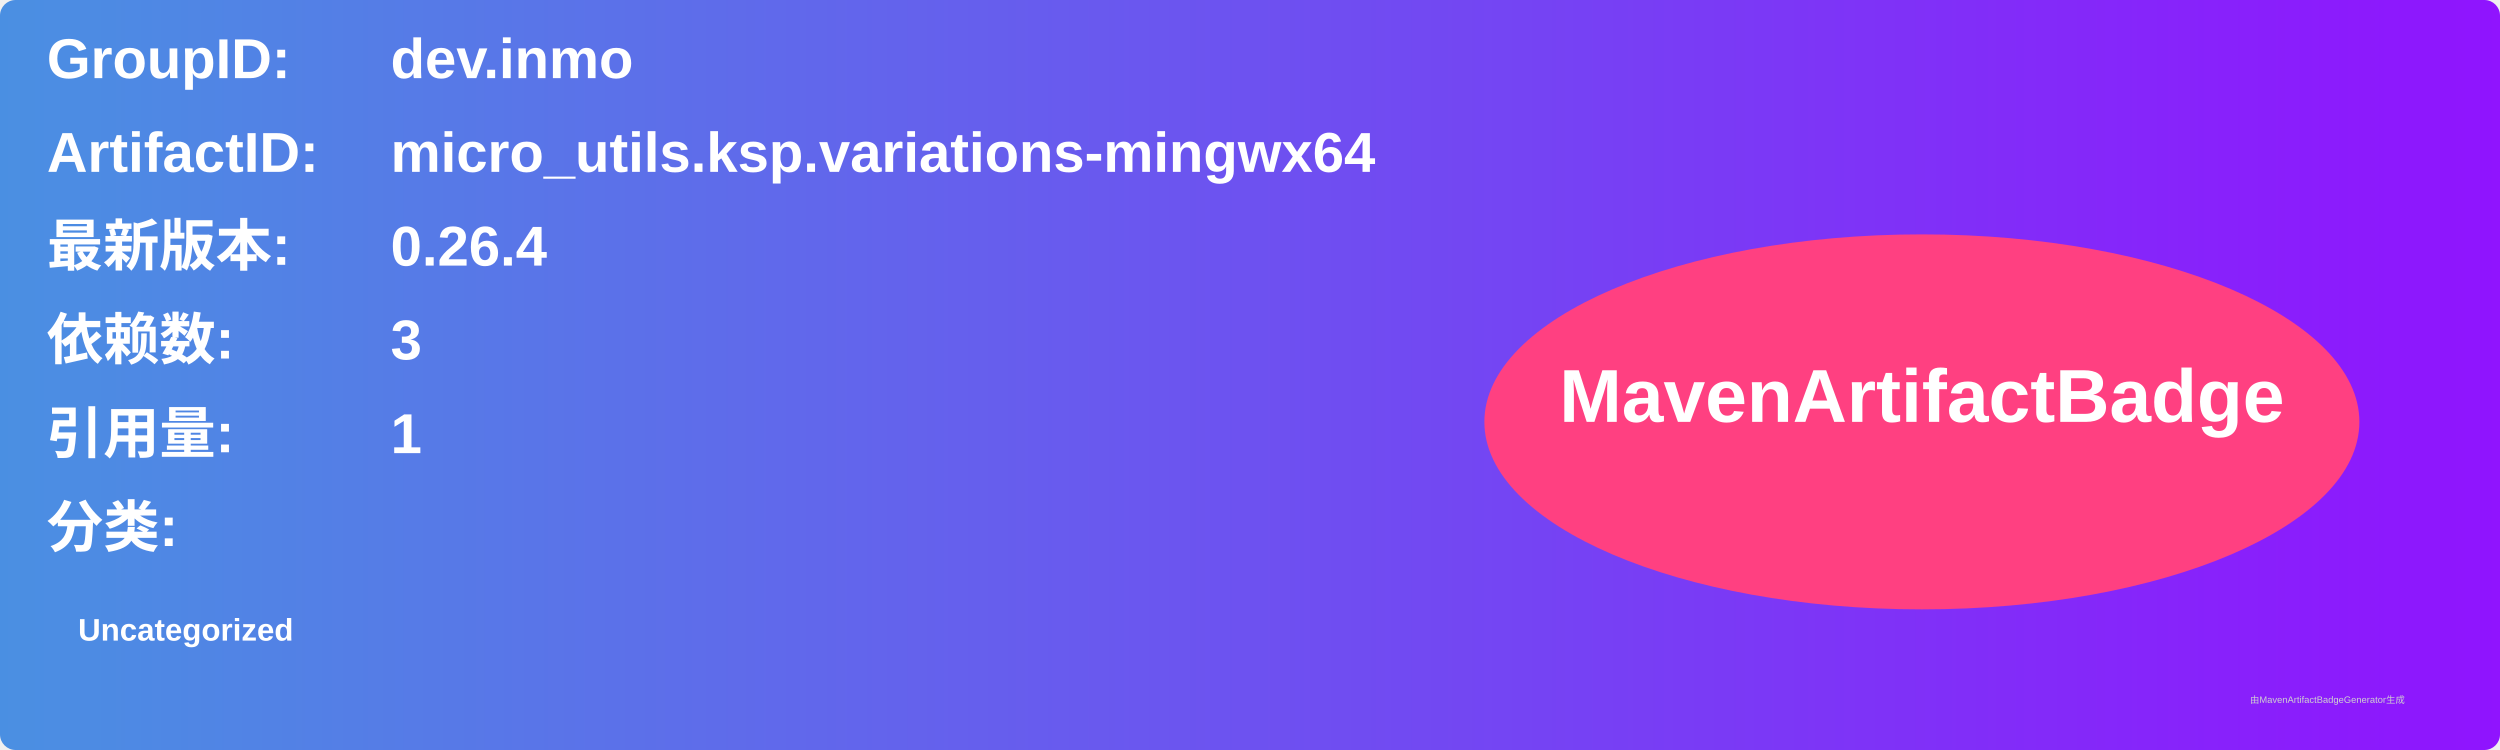
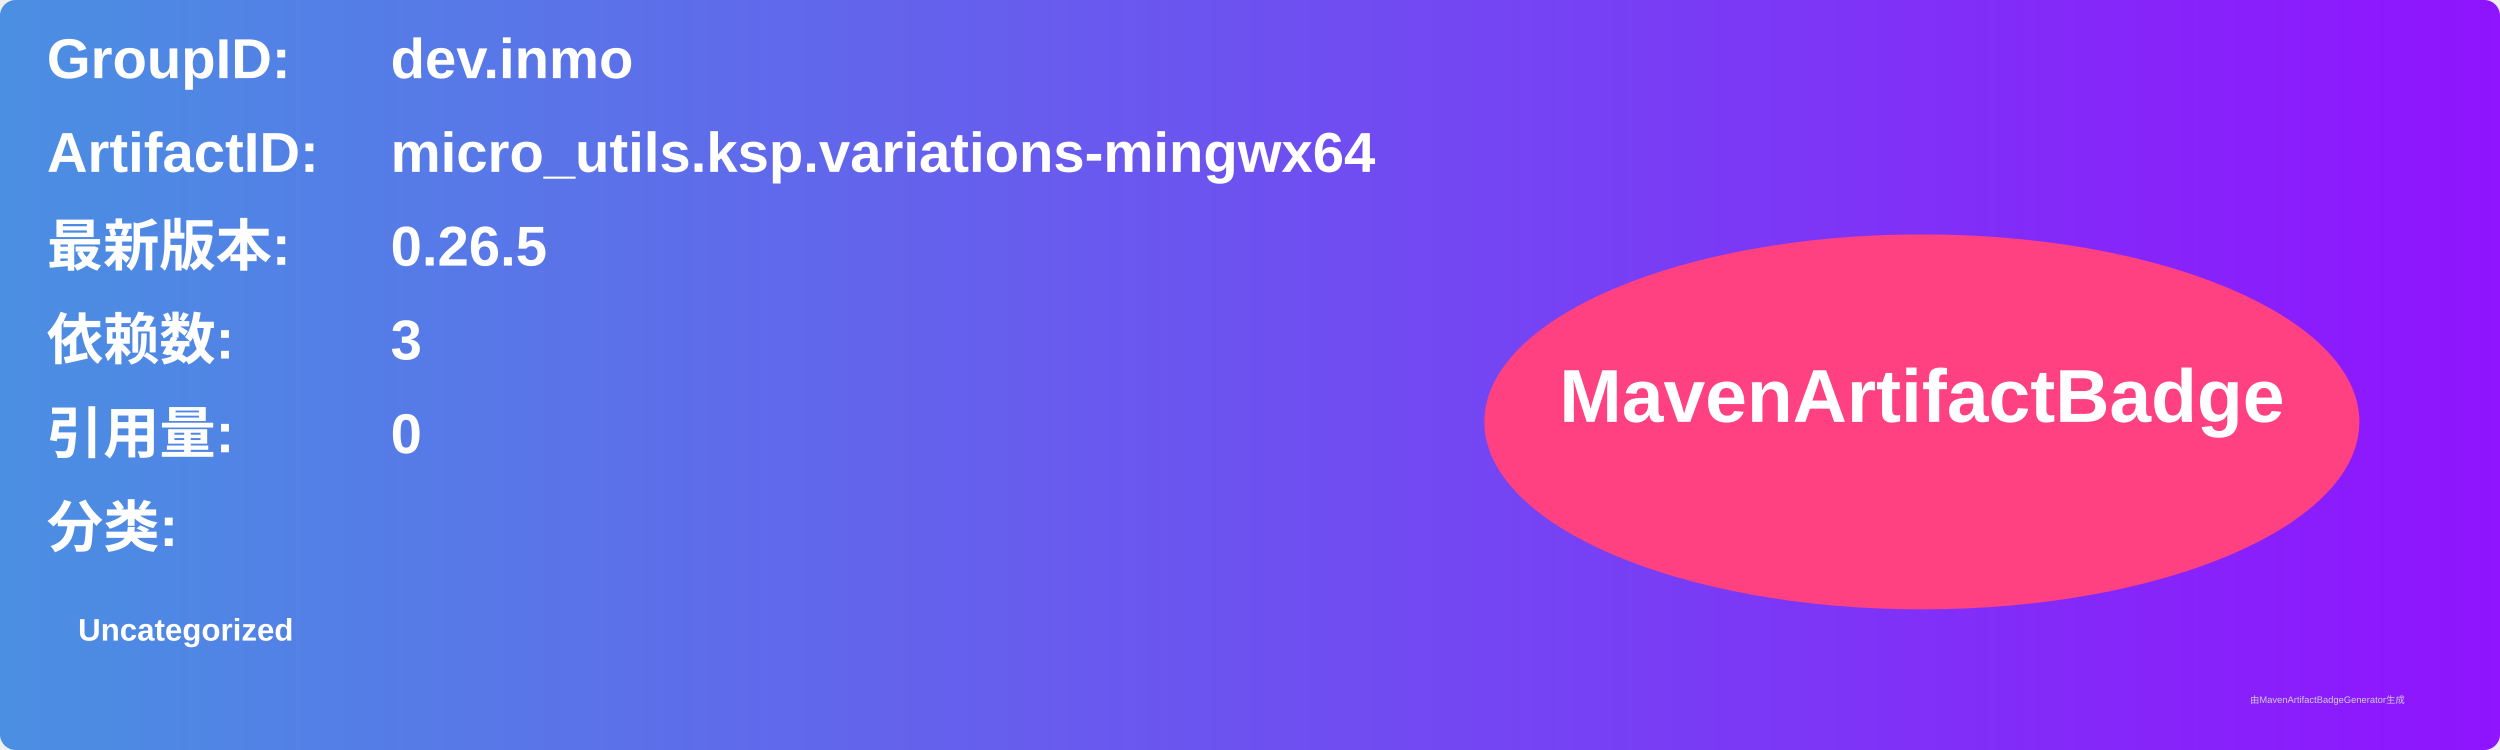
<svg xmlns="http://www.w3.org/2000/svg" width="800" height="240" viewBox="0 0 800 240">
  <linearGradient id="grad" x1="0%" y1="0%" x2="100%" y2="0%">
    <stop offset="0%" stop-color="#4a90e2" />
    <stop offset="100%" stop-color="#9013fe" />
  </linearGradient>
  <rect width="100%" height="100%" rx="5" ry="5" fill="url(#grad)" />
  <g transform="translate(15, 15)">
    <text x="0" y="10" font-family="Arial" font-size="18" fill="white" font-weight="bold" width="260">GroupID:</text>
    <text x="110" y="10" font-family="Arial" font-size="18" fill="white" font-weight="bold" width="460">dev.inmo</text>
    <text x="0" y="40" font-family="Arial" font-size="18" fill="white" font-weight="bold" width="260">ArtifactID:</text>
    <text x="110" y="40" font-family="Arial" font-size="18" fill="white" font-weight="bold" width="460">micro_utils.ksp.variations-mingwx64</text>
    <text x="0" y="70" font-family="Arial" font-size="18" fill="white" font-weight="bold">最新版本:</text>
    <text x="110" y="70" font-family="Arial" font-size="18" fill="white" font-weight="bold">
-       <tspan font-weight="bold">0.26.4</tspan>
+       <tspan font-weight="bold">0.26.5</tspan>
    </text>
    <text x="0" y="100" font-family="Arial" font-size="18" fill="white" font-weight="bold">依赖数: </text>
    <text x="110" y="100" font-family="Arial" font-size="18" fill="white">
      <tspan font-weight="bold">3</tspan>
    </text>
    <text x="0" y="130" font-family="Arial" font-size="18" fill="white" font-weight="bold">引用量: </text>
    <text x="110" y="130" font-family="Arial" font-size="18" fill="white">
-       <tspan font-weight="bold">1</tspan>
+       <tspan font-weight="bold">0</tspan>
    </text>
    <text x="0" y="160" font-family="Arial" font-size="18" fill="white" font-weight="bold">分类:</text>
    <text x="10" y="190" font-family="Arial" font-size="10" fill="white">
      <tspan font-weight="bold">Uncategorized</tspan>
    </text>
    <ellipse cx="600" cy="120" rx="140" ry="60" fill="#ff4081" />
    <text x="600" y="120" text-anchor="middle" font-family="Arial" font-size="24" fill="white" font-weight="bold">MavenArtifactBadge</text>
  </g>
  <text x="720" y="225" font-family="Arial" font-size="3" fill="#d0d0d0">由MavenArtifactBadgeGenerator生成</text>
</svg>
